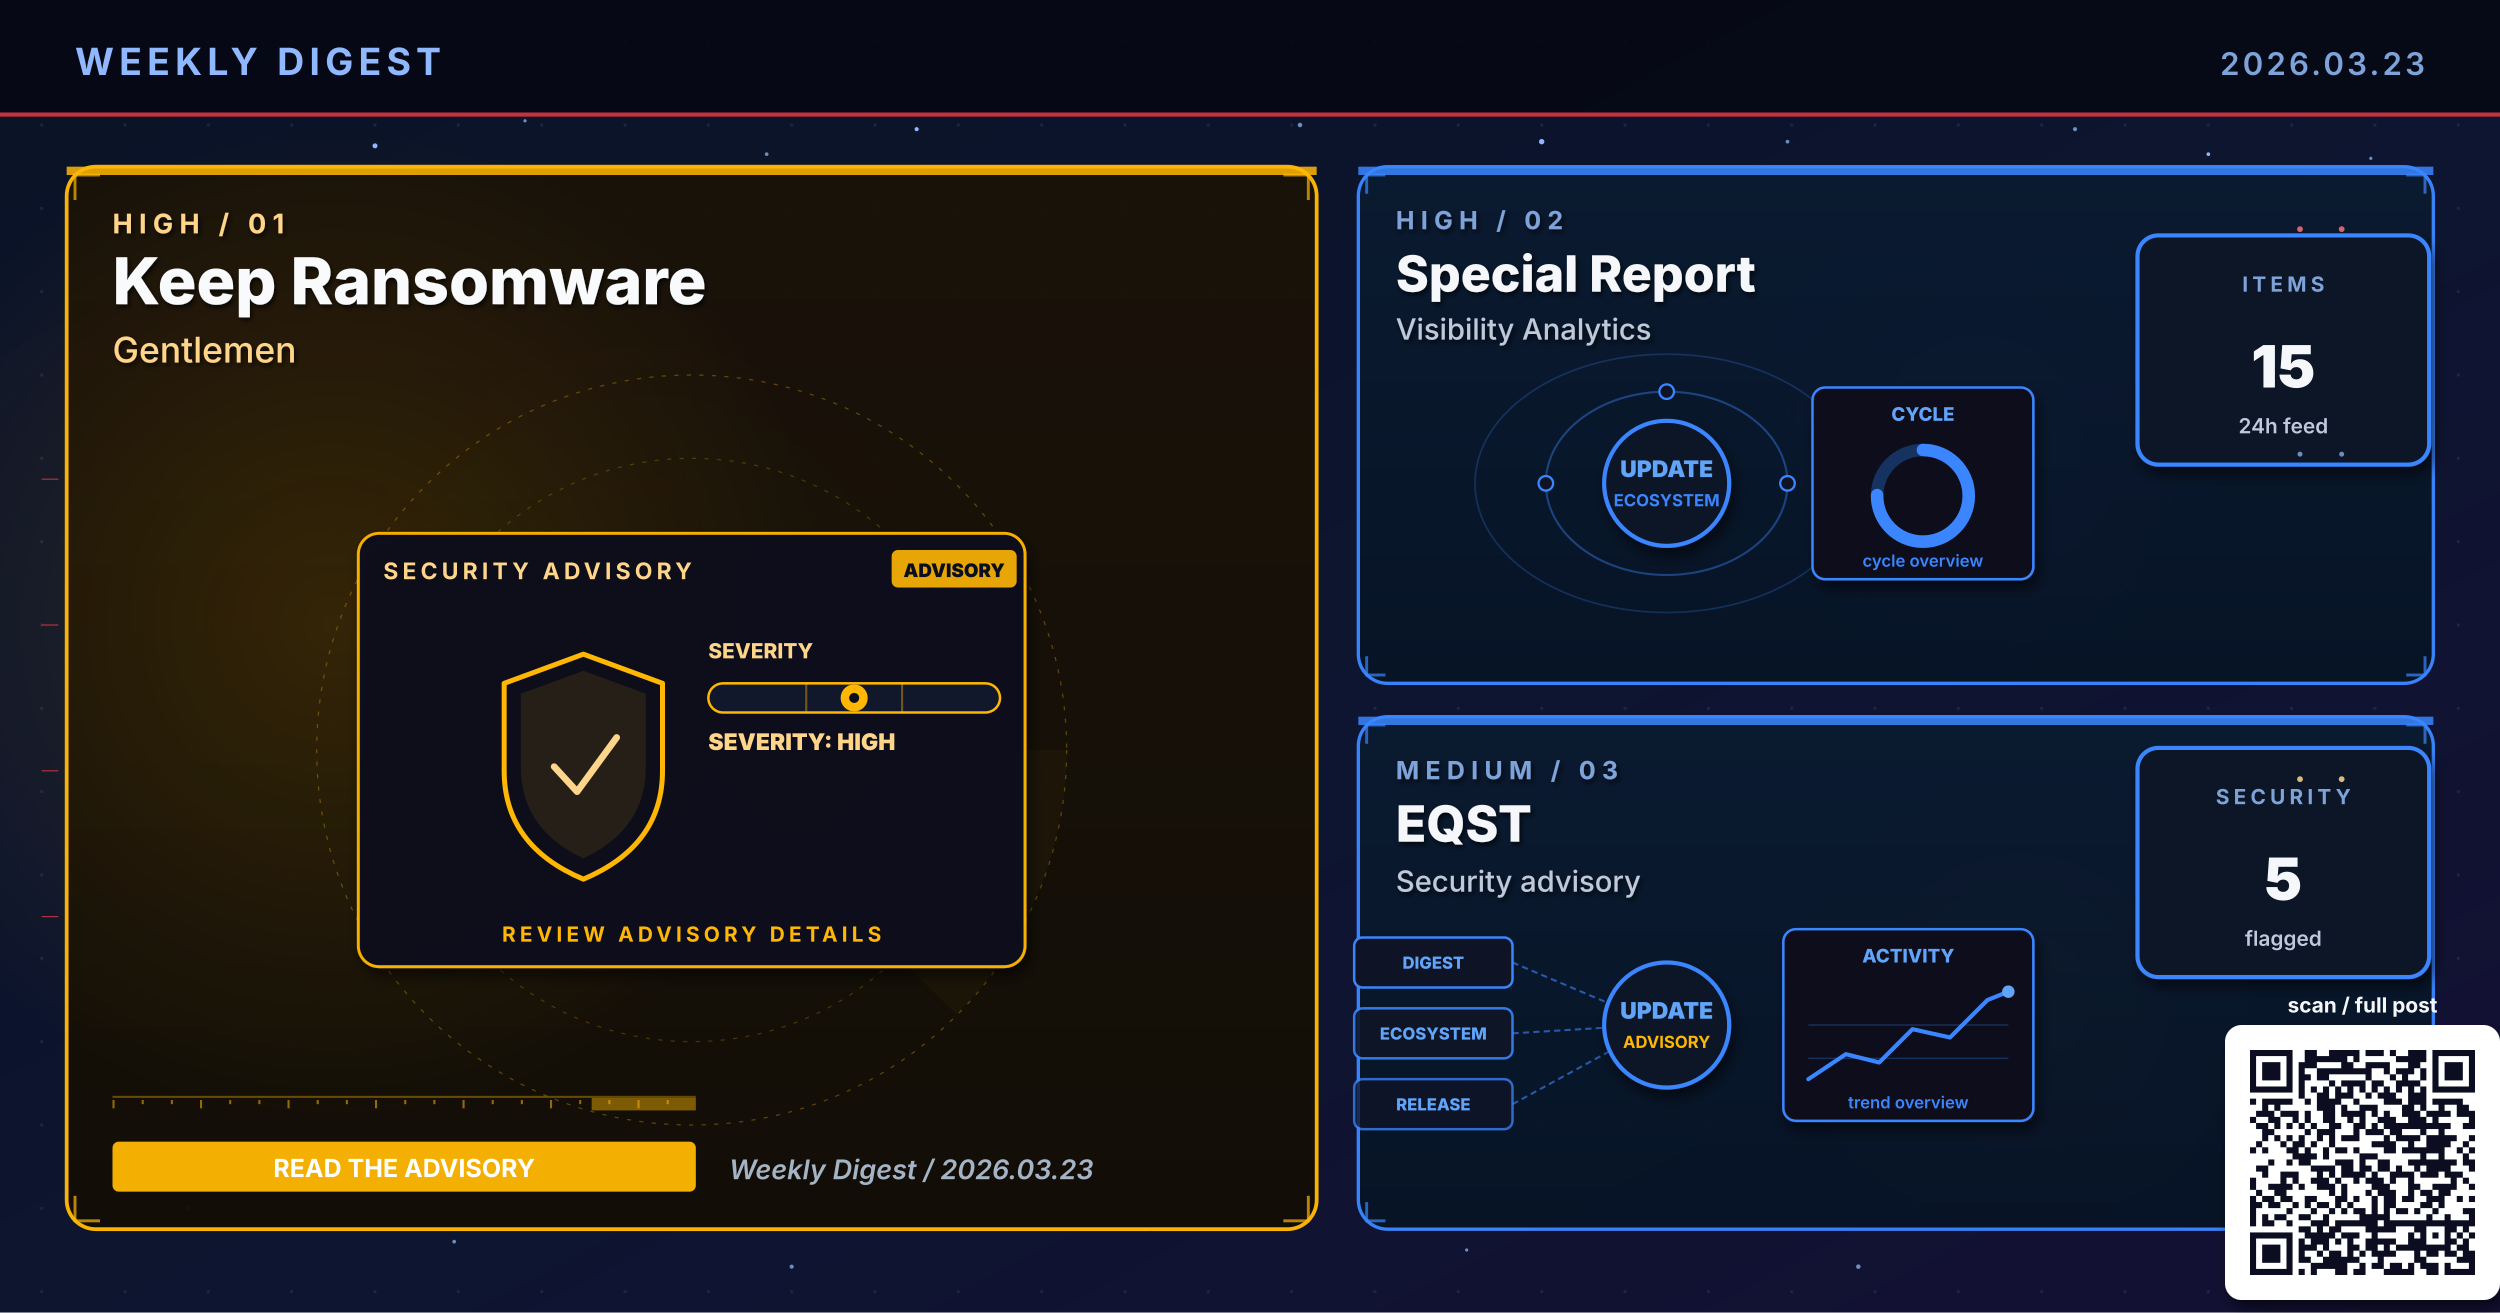
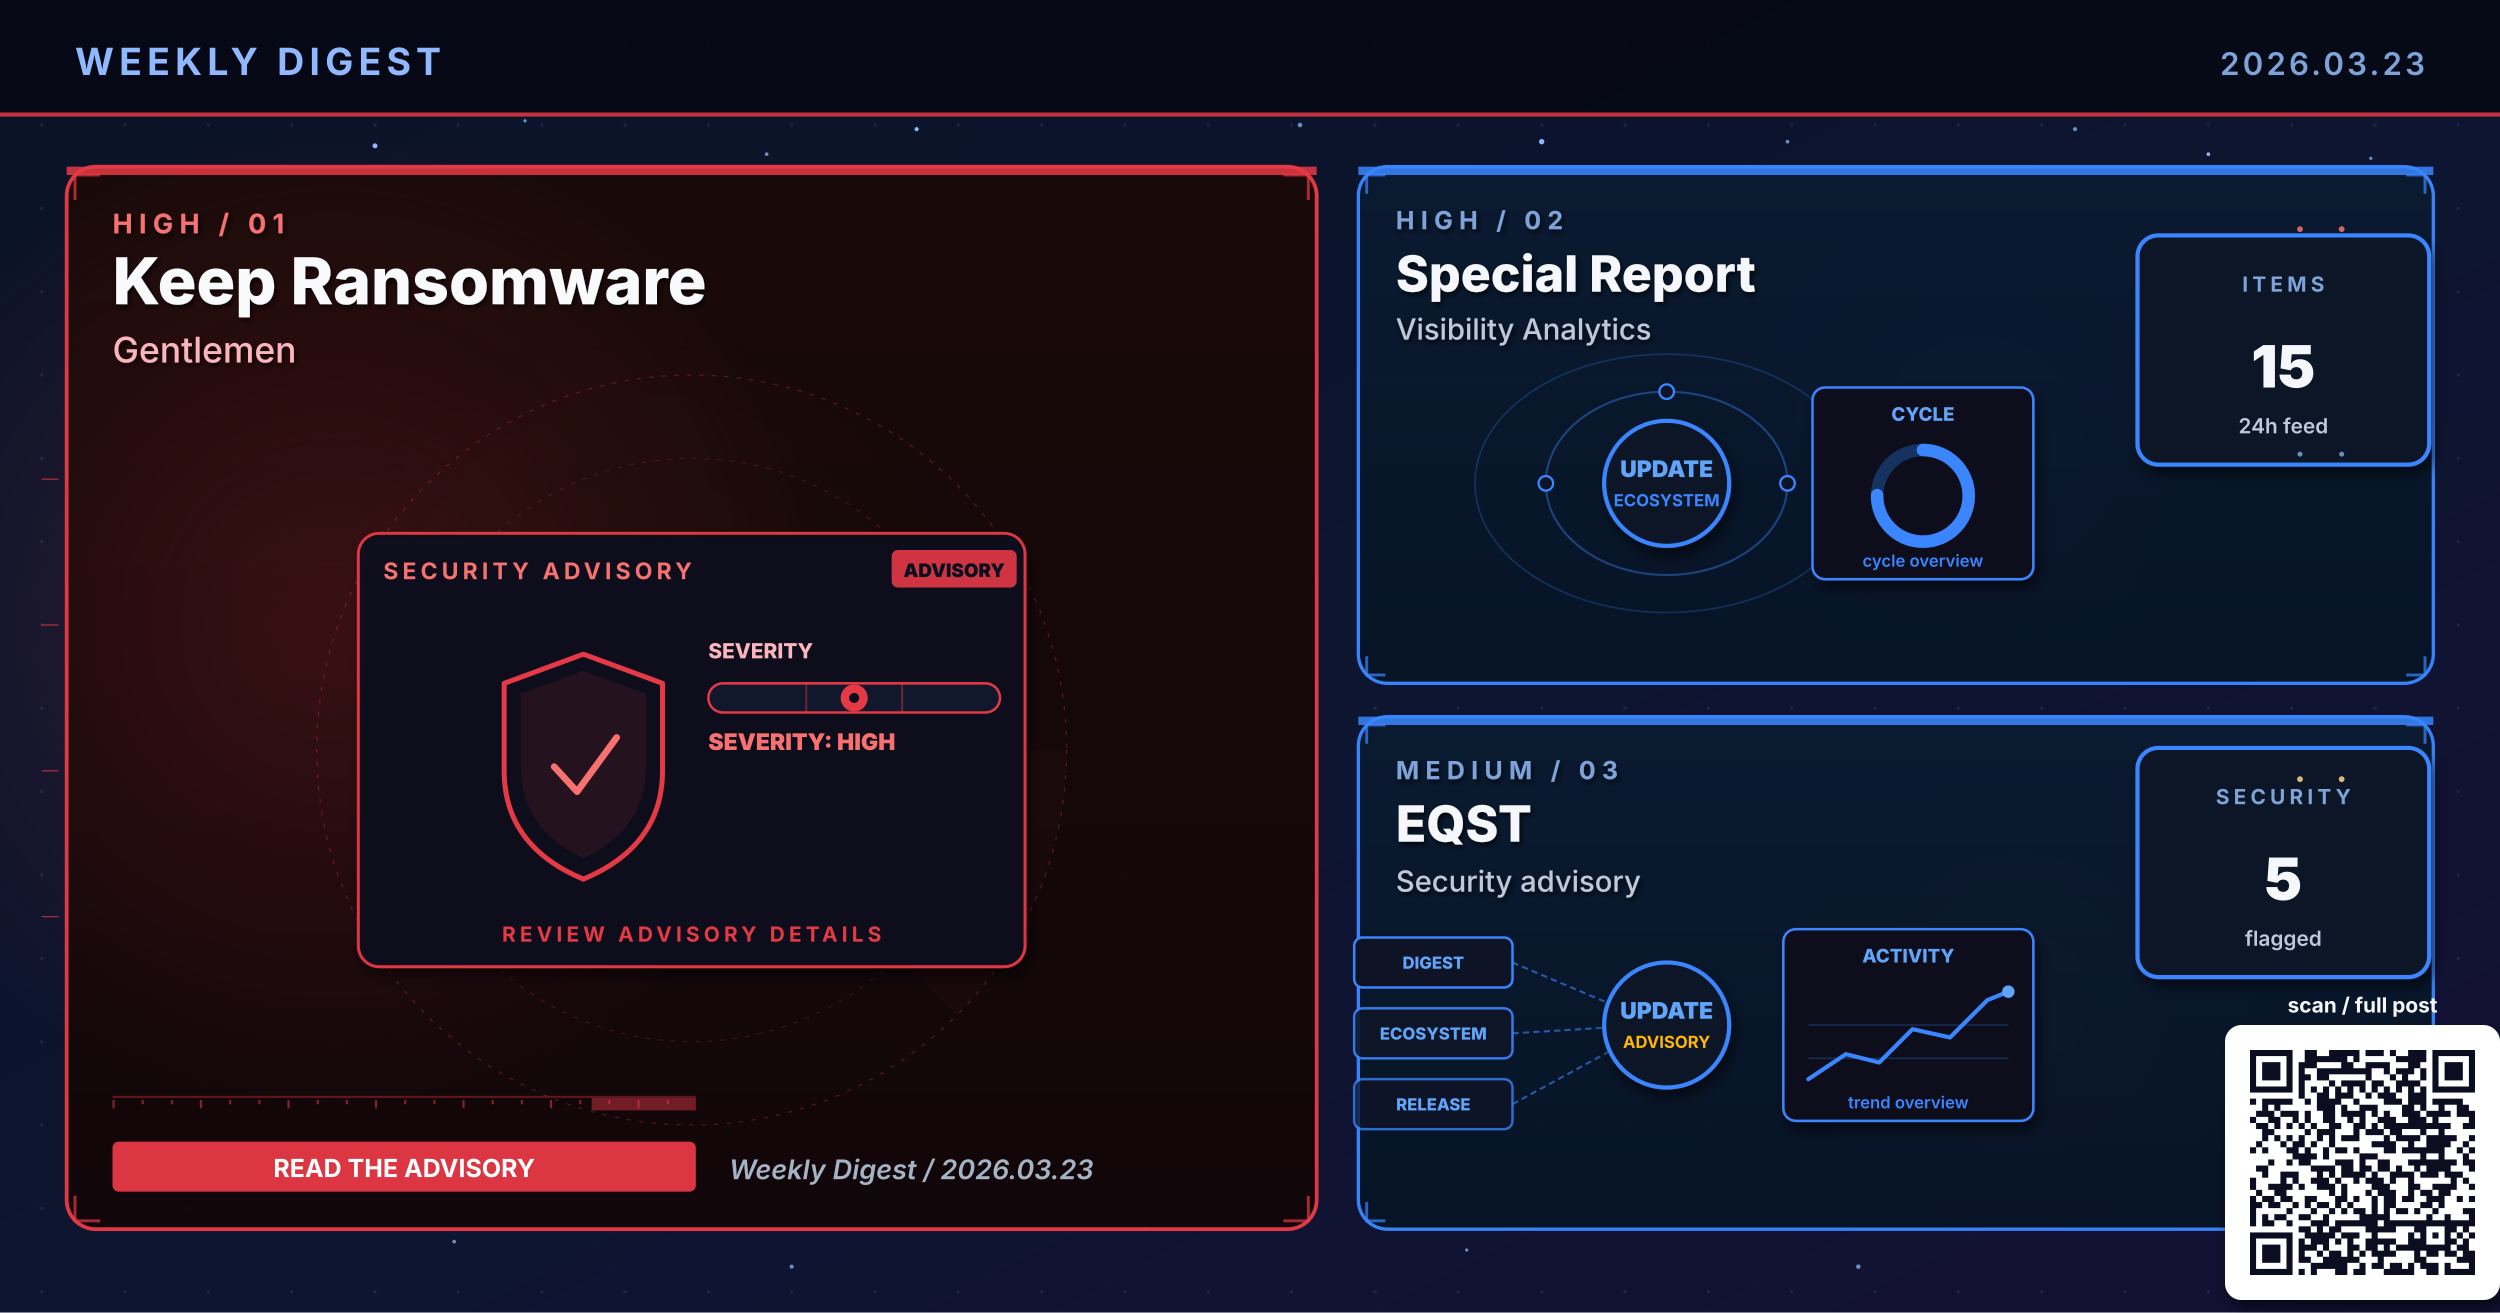
<svg xmlns="http://www.w3.org/2000/svg" viewBox="0 0 1200 630" width="1200" height="630" role="img" aria-label="Weekly digest cover 2026.03.23: Keep Ransomware, Special Report, EQST">
  <defs>
    <linearGradient id="bgSpread" x1="0%" y1="0%" x2="100%" y2="100%">
      <stop offset="0%" stop-color="#0B1326" />
      <stop offset="55%" stop-color="#0D1530" />
      <stop offset="100%" stop-color="#141034" />
    </linearGradient>
    <linearGradient id="heroPanel" x1="0%" y1="0%" x2="0%" y2="100%">
      <stop offset="0%" stop-color="#1A0A08" />
      <stop offset="100%" stop-color="#110608" />
    </linearGradient>
    <linearGradient id="heroPanelBlue" x1="0%" y1="0%" x2="0%" y2="100%">
      <stop offset="0%" stop-color="#0A1A30" />
      <stop offset="100%" stop-color="#071426" />
    </linearGradient>
    <linearGradient id="heroPanelAmber" x1="0%" y1="0%" x2="0%" y2="100%">
      <stop offset="0%" stop-color="#1A1208" />
      <stop offset="100%" stop-color="#120E06" />
    </linearGradient>
    <linearGradient id="heroPanelGreen" x1="0%" y1="0%" x2="0%" y2="100%">
      <stop offset="0%" stop-color="#08160E" />
      <stop offset="100%" stop-color="#04100A" />
    </linearGradient>
    <linearGradient id="heroPanelPurple" x1="0%" y1="0%" x2="0%" y2="100%">
      <stop offset="0%" stop-color="#110629" />
      <stop offset="100%" stop-color="#0A0418" />
    </linearGradient>
    <radialGradient id="hotRed" cx="50%" cy="50%" r="50%">
      <stop offset="0%" stop-color="#E63946" stop-opacity="0.6" />
      <stop offset="100%" stop-color="#E63946" stop-opacity="0" />
    </radialGradient>
    <radialGradient id="hotBlue" cx="50%" cy="50%" r="50%">
      <stop offset="0%" stop-color="#3A86FF" stop-opacity="0.5" />
      <stop offset="100%" stop-color="#3A86FF" stop-opacity="0" />
    </radialGradient>
    <radialGradient id="hotAmber" cx="50%" cy="50%" r="50%">
      <stop offset="0%" stop-color="#FFB703" stop-opacity="0.45" />
      <stop offset="100%" stop-color="#FFB703" stop-opacity="0" />
    </radialGradient>
    <radialGradient id="hotGreen" cx="50%" cy="50%" r="50%">
      <stop offset="0%" stop-color="#4ADE80" stop-opacity="0.45" />
      <stop offset="100%" stop-color="#4ADE80" stop-opacity="0" />
    </radialGradient>
    <radialGradient id="hotPurple" cx="50%" cy="50%" r="50%">
      <stop offset="0%" stop-color="#A78BFA" stop-opacity="0.45" />
      <stop offset="100%" stop-color="#A78BFA" stop-opacity="0" />
    </radialGradient>
    <pattern id="envGrid" x="0" y="0" width="40" height="40" patternUnits="userSpaceOnUse">
      <circle cx="20" cy="20" r="0.8" fill="#2A3256" opacity="0.55" />
    </pattern>
    <filter id="softShadow" x="-10%" y="-10%" width="130%" height="130%">
      <feGaussianBlur in="SourceAlpha" stdDeviation="3" />
      <feOffset dx="2" dy="4" />
      <feComponentTransfer>
        <feFuncA type="linear" slope="0.55" />
      </feComponentTransfer>
      <feMerge>
        <feMergeNode />
        <feMergeNode in="SourceGraphic" />
      </feMerge>
    </filter>
    <filter id="textShadow" x="-10%" y="-10%" width="130%" height="130%">
      <feGaussianBlur in="SourceAlpha" stdDeviation="1.2" />
      <feOffset dx="1" dy="1.5" />
      <feComponentTransfer>
        <feFuncA type="linear" slope="0.7" />
      </feComponentTransfer>
      <feMerge>
        <feMergeNode />
        <feMergeNode in="SourceGraphic" />
      </feMerge>
    </filter>
  </defs>
  <rect width="1200" height="630" fill="url(#bgSpread)" />
  <rect width="1200" height="630" fill="url(#envGrid)" />
  <circle cx="310" cy="310" r="160" fill="url(#hotRed)">
    <animate attributeName="opacity" values="0.6;1;0.6" dur="5.8s" repeatCount="indefinite" />
  </circle>
  <circle cx="950" cy="210" r="120" fill="url(#hotBlue)">
    <animate attributeName="opacity" values="0.45;0.85;0.45" dur="6.4s" repeatCount="indefinite" />
  </circle>
  <circle cx="970" cy="480" r="110" fill="url(#hotAmber)">
    <animate attributeName="opacity" values="0.4;0.75;0.4" dur="7.1s" repeatCount="indefinite" />
  </circle>
  <g fill="#8FB8FF">
    <circle cx="180" cy="70" r="1.2">
      <animate attributeName="opacity" values="0.2;1;0.2" dur="3.4s" repeatCount="indefinite" />
    </circle>
    <circle cx="440" cy="62" r="1">
      <animate attributeName="opacity" values="0.2;0.9;0.2" dur="4.2s" repeatCount="indefinite" />
    </circle>
    <circle cx="740" cy="68" r="1.3">
      <animate attributeName="opacity" values="0.25;1;0.25" dur="3.9s" repeatCount="indefinite" />
    </circle>
    <circle cx="1060" cy="74" r="0.9">
      <animate attributeName="opacity" values="0.2;0.85;0.2" dur="5.1s" repeatCount="indefinite" />
    </circle>
    <circle cx="90" cy="580" r="1">
      <animate attributeName="opacity" values="0.15;0.8;0.15" dur="4.7s" repeatCount="indefinite" />
    </circle>
    <circle cx="550" cy="590" r="0.8">
      <animate attributeName="opacity" values="0.2;0.75;0.2" dur="3.6s" begin="0.5s" repeatCount="indefinite" />
    </circle>
  </g>
  <g fill="#7DA3D9" opacity="0.85">
    <circle cx="252" cy="58" r="0.8">
      <animate attributeName="opacity" values="0.15;0.7;0.15" dur="4.3s" repeatCount="indefinite" />
    </circle>
    <circle cx="368" cy="74" r="0.9">
      <animate attributeName="opacity" values="0.2;0.85;0.2" dur="3.8s" begin="0.4s" repeatCount="indefinite" />
    </circle>
    <circle cx="624" cy="60" r="1.1">
      <animate attributeName="opacity" values="0.25;0.95;0.25" dur="4.5s" repeatCount="indefinite" />
    </circle>
    <circle cx="858" cy="68" r="0.9">
      <animate attributeName="opacity" values="0.2;0.8;0.2" dur="3.6s" begin="0.6s" repeatCount="indefinite" />
    </circle>
    <circle cx="996" cy="62" r="1.0">
      <animate attributeName="opacity" values="0.2;0.9;0.2" dur="4.0s" begin="0.2s" repeatCount="indefinite" />
    </circle>
    <circle cx="1138" cy="76" r="0.8">
      <animate attributeName="opacity" values="0.15;0.7;0.15" dur="5.2s" begin="0.5s" repeatCount="indefinite" />
    </circle>
    <circle cx="218" cy="596" r="0.9">
      <animate attributeName="opacity" values="0.18;0.75;0.18" dur="4.6s" begin="0.3s" repeatCount="indefinite" />
    </circle>
    <circle cx="380" cy="608" r="1.0">
      <animate attributeName="opacity" values="0.2;0.85;0.2" dur="3.9s" begin="0.7s" repeatCount="indefinite" />
    </circle>
    <circle cx="704" cy="600" r="0.8">
      <animate attributeName="opacity" values="0.18;0.7;0.18" dur="4.2s" begin="0.4s" repeatCount="indefinite" />
    </circle>
    <circle cx="892" cy="608" r="1.1">
      <animate attributeName="opacity" values="0.22;0.9;0.22" dur="4.7s" begin="0.6s" repeatCount="indefinite" />
    </circle>
    <circle cx="1078" cy="600" r="0.9">
      <animate attributeName="opacity" values="0.2;0.85;0.2" dur="3.6s" begin="0.8s" repeatCount="indefinite" />
    </circle>
  </g>
  <rect x="0" y="0" width="1200" height="56" fill="#050813" opacity="0.92" />
  <text x="36" y="36" font-family="Inter, Helvetica, Arial, sans-serif" font-size="18" font-weight="700" fill="#8FB8FF" letter-spacing="2.5">WEEKLY DIGEST</text>
  <text x="1164" y="36" font-family="Inter, Helvetica, Arial, sans-serif" font-size="15" font-weight="600" fill="#7DA3D9" letter-spacing="1.5" text-anchor="end">2026.03.23</text>
  <rect x="0" y="54" width="1200" height="2" fill="#E63946" opacity="0.85">
    <animate attributeName="opacity" values="0.4;1;0.4" dur="4.8s" repeatCount="indefinite" />
  </rect>
-   <rect x="32" y="80" width="600" height="510" rx="14" ry="14" fill="url(#heroPanelAmber)" stroke="#FFB703" stroke-width="1.8" opacity="0.98" />
-   <circle cx="160" cy="300" r="240" fill="url(#hotAmber)" opacity="0.28" />
-   <rect x="32" y="80" width="600" height="4" fill="#FFB703" opacity="0.85">
+   <rect x="32" y="80" width="600" height="510" rx="14" ry="14" fill="url(#heroPanel)" stroke="#E63946" stroke-width="1.8" opacity="0.98" />
+   <circle cx="160" cy="300" r="240" fill="url(#hotRed)" opacity="0.28" />
+   <rect x="32" y="80" width="600" height="4" fill="#E63946" opacity="0.85">
    <animate attributeName="opacity" values="0.5;1;0.5" dur="3.4s" repeatCount="indefinite" />
  </rect>
  <g filter="url(#textShadow)">
-     <text x="54" y="112" font-family="Inter, Helvetica, Arial, sans-serif" font-size="13" font-weight="700" fill="#FFD58A" letter-spacing="3">HIGH  /  01</text>
+     <text x="54" y="112" font-family="Inter, Helvetica, Arial, sans-serif" font-size="13" font-weight="700" fill="#F87171" letter-spacing="3">HIGH  /  01</text>
    <text x="54" y="146" font-family="Inter, Helvetica, Arial, sans-serif" font-size="31" font-weight="800" fill="#F8FAFC">Keep Ransomware</text>
-     <text x="54" y="174" font-family="Inter, Helvetica, Arial, sans-serif" font-size="17" font-weight="500" fill="#FFD58A">Gentlemen</text>
+     <text x="54" y="174" font-family="Inter, Helvetica, Arial, sans-serif" font-size="17" font-weight="500" fill="#FBB6BD">Gentlemen</text>
  </g>
  <g transform="translate(332,360)" opacity="0.32">
-     <circle r="180" fill="none" stroke="#FFB703" stroke-width="0.6" stroke-dasharray="2 4" />
-     <circle r="140" fill="none" stroke="#FFB703" stroke-width="0.6" stroke-dasharray="2 4" opacity="0.7" />
-     <circle r="100" fill="none" stroke="#FFB703" stroke-width="0.6" stroke-dasharray="2 4" opacity="0.5" />
+     <circle r="180" fill="none" stroke="#E63946" stroke-width="0.6" stroke-dasharray="2 4" />
+     <circle r="140" fill="none" stroke="#E63946" stroke-width="0.6" stroke-dasharray="2 4" opacity="0.7" />
+     <circle r="100" fill="none" stroke="#E63946" stroke-width="0.6" stroke-dasharray="2 4" opacity="0.5" />
    <g>
-       <path d="M0 0 L180 0 A180 180 0 0 1 127 127 Z" fill="#FFB703" opacity="0.10" />
+       <path d="M0 0 L180 0 A180 180 0 0 1 127 127 Z" fill="#E63946" opacity="0.10" />
      <animateTransform attributeName="transform" type="rotate" from="0" to="360" dur="14s" repeatCount="indefinite" />
    </g>
  </g>
-   <g stroke="#FFB703" stroke-width="1.4" fill="none" opacity="0.7">
+   <g stroke="#E63946" stroke-width="1.4" fill="none" opacity="0.7">
    <path d="M36 96 L36 84 L48 84" />
    <path d="M616 84 L628 84 L628 96" />
    <path d="M36 574 L36 586 L48 586" />
    <path d="M616 586 L628 586 L628 574" />
  </g>
  <g>
-     <rect x="54" y="526" width="280" height="1" fill="#FFB703" opacity="0.35" />
-     <rect x="54" y="528" width="1" height="4" fill="#FFB703" opacity="0.55" />
-     <rect x="68" y="528" width="1" height="2" fill="#FFB703" opacity="0.55" />
-     <rect x="82" y="528" width="1" height="2" fill="#FFB703" opacity="0.55" />
-     <rect x="96" y="528" width="1" height="4" fill="#FFB703" opacity="0.55" />
-     <rect x="110" y="528" width="1" height="2" fill="#FFB703" opacity="0.55" />
-     <rect x="124" y="528" width="1" height="2" fill="#FFB703" opacity="0.55" />
-     <rect x="138" y="528" width="1" height="4" fill="#FFB703" opacity="0.55" />
-     <rect x="152" y="528" width="1" height="2" fill="#FFB703" opacity="0.55" />
-     <rect x="166" y="528" width="1" height="2" fill="#FFB703" opacity="0.55" />
-     <rect x="180" y="528" width="1" height="4" fill="#FFB703" opacity="0.55" />
-     <rect x="194" y="528" width="1" height="2" fill="#FFB703" opacity="0.55" />
-     <rect x="208" y="528" width="1" height="2" fill="#FFB703" opacity="0.55" />
-     <rect x="222" y="528" width="1" height="4" fill="#FFB703" opacity="0.55" />
-     <rect x="236" y="528" width="1" height="2" fill="#FFB703" opacity="0.55" />
-     <rect x="250" y="528" width="1" height="2" fill="#FFB703" opacity="0.55" />
-     <rect x="264" y="528" width="1" height="4" fill="#FFB703" opacity="0.55" />
-     <rect x="278" y="528" width="1" height="2" fill="#FFB703" opacity="0.55" />
-     <rect x="292" y="528" width="1" height="2" fill="#FFB703" opacity="0.55" />
-     <rect x="306" y="528" width="1" height="4" fill="#FFB703" opacity="0.55" />
-     <rect x="320" y="528" width="1" height="2" fill="#FFB703" opacity="0.55" />
-     <rect x="284" y="527" width="50" height="6" fill="#FFB703" opacity="0.45">
+     <rect x="54" y="526" width="280" height="1" fill="#E63946" opacity="0.35" />
+     <rect x="54" y="528" width="1" height="4" fill="#E63946" opacity="0.55" />
+     <rect x="68" y="528" width="1" height="2" fill="#E63946" opacity="0.55" />
+     <rect x="82" y="528" width="1" height="2" fill="#E63946" opacity="0.55" />
+     <rect x="96" y="528" width="1" height="4" fill="#E63946" opacity="0.55" />
+     <rect x="110" y="528" width="1" height="2" fill="#E63946" opacity="0.55" />
+     <rect x="124" y="528" width="1" height="2" fill="#E63946" opacity="0.55" />
+     <rect x="138" y="528" width="1" height="4" fill="#E63946" opacity="0.55" />
+     <rect x="152" y="528" width="1" height="2" fill="#E63946" opacity="0.55" />
+     <rect x="166" y="528" width="1" height="2" fill="#E63946" opacity="0.55" />
+     <rect x="180" y="528" width="1" height="4" fill="#E63946" opacity="0.55" />
+     <rect x="194" y="528" width="1" height="2" fill="#E63946" opacity="0.55" />
+     <rect x="208" y="528" width="1" height="2" fill="#E63946" opacity="0.55" />
+     <rect x="222" y="528" width="1" height="4" fill="#E63946" opacity="0.55" />
+     <rect x="236" y="528" width="1" height="2" fill="#E63946" opacity="0.55" />
+     <rect x="250" y="528" width="1" height="2" fill="#E63946" opacity="0.55" />
+     <rect x="264" y="528" width="1" height="4" fill="#E63946" opacity="0.55" />
+     <rect x="278" y="528" width="1" height="2" fill="#E63946" opacity="0.55" />
+     <rect x="292" y="528" width="1" height="2" fill="#E63946" opacity="0.55" />
+     <rect x="306" y="528" width="1" height="4" fill="#E63946" opacity="0.55" />
+     <rect x="320" y="528" width="1" height="2" fill="#E63946" opacity="0.55" />
+     <rect x="284" y="527" width="50" height="6" fill="#E63946" opacity="0.45">
      <animate attributeName="x" values="54;284;54" dur="6.4s" repeatCount="indefinite" />
      <animate attributeName="opacity" values="0.2;0.7;0.2" dur="6.4s" repeatCount="indefinite" />
    </rect>
  </g>
  <g transform="translate(332,360)">
    <g filter="url(#softShadow)">
-       <rect x="-160" y="-104" width="320" height="208" rx="10" fill="#0A0F1E" stroke="#FFB703" stroke-width="1.4" opacity="0.95" />
-     </g>
-     <text x="-148" y="-82" font-family="Inter, Helvetica, Arial, sans-serif" font-size="11" font-weight="700" fill="#FFD58A" letter-spacing="2">SECURITY ADVISORY</text>
+       <rect x="-160" y="-104" width="320" height="208" rx="10" fill="#0A0F1E" stroke="#E63946" stroke-width="1.4" opacity="0.95" />
+     </g>
+     <text x="-148" y="-82" font-family="Inter, Helvetica, Arial, sans-serif" font-size="11" font-weight="700" fill="#F87171" letter-spacing="2">SECURITY ADVISORY</text>
    <g transform="translate(96,-96)">
-       <rect x="0" y="0" width="60" height="18" rx="3" fill="#FFB703" opacity="0.9" />
+       <rect x="0" y="0" width="60" height="18" rx="3" fill="#E63946" opacity="0.9" />
      <text x="30" y="13" text-anchor="middle" font-family="Inter, monospace" font-size="9" font-weight="900" fill="#0A0F1E">ADVISORY</text>
    </g>
    <g transform="translate(-92,-46)">
-       <path d="M40 0 L78 14 L78 56 Q78 92 40 108 Q2 92 2 56 L2 14 Z" fill="none" stroke="#FFB703" stroke-width="2.4" stroke-linejoin="round">
+       <path d="M40 0 L78 14 L78 56 Q78 92 40 108 Q2 92 2 56 L2 14 Z" fill="none" stroke="#E63946" stroke-width="2.4" stroke-linejoin="round">
        <animate attributeName="stroke-opacity" values="0.6;1;0.6" dur="3.2s" repeatCount="indefinite" />
      </path>
-       <path d="M40 8 L70 19 L70 54 Q70 84 40 98 Q10 84 10 54 L10 19 Z" fill="#FFB703" opacity="0.10" />
-       <path d="M26 54 L37 66 L56 40" fill="none" stroke="#FFD58A" stroke-width="3.2" stroke-linecap="round" stroke-linejoin="round">
+       <path d="M40 8 L70 19 L70 54 Q70 84 40 98 Q10 84 10 54 L10 19 Z" fill="#E63946" opacity="0.10" />
+       <path d="M26 54 L37 66 L56 40" fill="none" stroke="#F87171" stroke-width="3.2" stroke-linecap="round" stroke-linejoin="round">
        <animate attributeName="stroke-opacity" values="0.5;1;0.5" dur="2.4s" repeatCount="indefinite" />
      </path>
    </g>
    <g transform="translate(8,-44)">
-       <text x="0" y="0" font-family="Inter, monospace" font-size="10" font-weight="800" fill="#FFD58A">SEVERITY</text>
-       <rect x="0" y="12" width="140" height="14" rx="7" fill="#11182B" stroke="#FFB703" stroke-width="1.2" />
-       <g stroke="#FFB703" stroke-width="1" opacity="0.4">
+       <text x="0" y="0" font-family="Inter, monospace" font-size="10" font-weight="800" fill="#FBB6BD">SEVERITY</text>
+       <rect x="0" y="12" width="140" height="14" rx="7" fill="#11182B" stroke="#E63946" stroke-width="1.2" />
+       <g stroke="#E63946" stroke-width="1" opacity="0.4">
        <line x1="47" y1="12" x2="47" y2="26" />
        <line x1="93" y1="12" x2="93" y2="26" />
      </g>
      <g transform="translate(70,19)">
-         <circle cx="0" cy="0" r="6.5" fill="#FFB703">
+         <circle cx="0" cy="0" r="6.5" fill="#E63946">
          <animate attributeName="opacity" values="0.7;1;0.7" dur="2.2s" repeatCount="indefinite" />
        </circle>
        <circle cx="0" cy="0" r="2.4" fill="#0A0F1E" />
      </g>
-       <text x="0" y="44" font-family="Inter, monospace" font-size="11" font-weight="900" fill="#FFD58A">SEVERITY: HIGH</text>
-     </g>
-     <text x="0" y="92" text-anchor="middle" font-family="Inter, Helvetica, Arial, sans-serif" font-size="10" font-weight="700" fill="#FFB703" letter-spacing="2">REVIEW ADVISORY DETAILS</text>
+       <text x="0" y="44" font-family="Inter, monospace" font-size="11" font-weight="900" fill="#F87171">SEVERITY: HIGH</text>
+     </g>
+     <text x="0" y="92" text-anchor="middle" font-family="Inter, Helvetica, Arial, sans-serif" font-size="10" font-weight="700" fill="#E63946" letter-spacing="2">REVIEW ADVISORY DETAILS</text>
  </g>
  <g transform="translate(54,548)">
-     <rect x="0" y="0" width="280" height="24" rx="3" fill="#FFB703" opacity="0.95" />
+     <rect x="0" y="0" width="280" height="24" rx="3" fill="#E63946" opacity="0.95" />
    <text x="140" y="17" text-anchor="middle" font-family="Inter, Helvetica, Arial, sans-serif" font-size="12" font-weight="700" fill="#FFFFFF">READ THE ADVISORY</text>
  </g>
  <text x="350" y="566" font-family="Inter, Helvetica, Arial, sans-serif" font-size="13" font-weight="600" fill="#A5B4C4" font-style="italic">Weekly Digest  /  2026.03.23</text>
  <rect x="652" y="80" width="516" height="248" rx="14" ry="14" fill="url(#heroPanelBlue)" stroke="#3A86FF" stroke-width="1.6" opacity="0.97" />
  <rect x="652" y="80" width="516" height="4" fill="#3A86FF" opacity="0.85">
    <animate attributeName="opacity" values="0.5;1;0.5" dur="4.2s" repeatCount="indefinite" />
  </rect>
  <g filter="url(#textShadow)">
    <text x="670" y="110" font-family="Inter, Helvetica, Arial, sans-serif" font-size="12" font-weight="700" fill="#7DA3D9" letter-spacing="3">HIGH  /  02</text>
    <text x="670" y="140" font-family="Inter, Helvetica, Arial, sans-serif" font-size="24" font-weight="800" fill="#F5F7FA">Special Report</text>
    <text x="670" y="163" font-family="Inter, Helvetica, Arial, sans-serif" font-size="14" font-weight="500" fill="#BFC9D9">Visibility Analytics</text>
  </g>
  <g stroke="#3A86FF" stroke-width="1.4" fill="none" opacity="0.7">
    <path d="M656 93 L656 84 L665 84" />
    <path d="M1155 84 L1164 84 L1164 93" />
    <path d="M656 315 L656 324 L665 324" />
    <path d="M1155 324 L1164 324 L1164 315" />
  </g>
  <g transform="translate(800,230)">
    <g fill="none" stroke="#3A86FF" opacity="0.4">
      <ellipse cx="0" cy="2" rx="58" ry="44" stroke-width="1" />
      <ellipse cx="0" cy="2" rx="92" ry="62" stroke-width="0.8" opacity="0.6" />
    </g>
    <g fill="#60A5FA">
      <circle r="3">
        <animateMotion path="M58 2 A58 44 0 1 1 -58 2 A58 44 0 1 1 58 2" dur="6s" repeatCount="indefinite" />
      </circle>
      <circle r="2.5">
        <animateMotion path="M-92 2 A92 62 0 1 0 92 2 A92 62 0 1 0 -92 2" dur="8s" repeatCount="indefinite" />
      </circle>
    </g>
    <g fill="#0E1426" stroke="#3A86FF" stroke-width="1.1">
      <circle cx="-58" cy="2" r="3.5" />
      <circle cx="58" cy="2" r="3.5" />
      <circle cx="0" cy="-42" r="3.5" />
    </g>
    <circle cx="0" cy="2" r="30" fill="#0A1326" stroke="#3A86FF" stroke-width="2" filter="url(#softShadow)">
      <animate attributeName="r" values="28;33;28" dur="3.4s" repeatCount="indefinite" />
    </circle>
    <text x="0" y="-1" text-anchor="middle" font-family="Inter, monospace" font-size="11" font-weight="900" fill="#60A5FA">UPDATE</text>
    <text x="0" y="13" text-anchor="middle" font-family="Inter, monospace" font-size="8" font-weight="700" fill="#3A86FF">ECOSYSTEM</text>
    <g transform="translate(70,-44)" filter="url(#softShadow)">
      <rect x="0" y="0" width="106" height="92" rx="6" fill="#0A0F1E" stroke="#3A86FF" stroke-width="1.2" />
      <text x="53" y="16" text-anchor="middle" font-family="Inter, monospace" font-size="9" font-weight="800" fill="#60A5FA">CYCLE</text>
      <circle cx="53" cy="52" r="22" fill="none" stroke="#3A86FF" stroke-width="6" opacity="0.3" />
      <circle cx="53" cy="52" r="22" fill="none" stroke="#3A86FF" stroke-width="6" stroke-dasharray="104 138" stroke-linecap="round" transform="rotate(-90 53 52)" />
      <text x="53" y="86" text-anchor="middle" font-family="Inter, monospace" font-size="8" font-weight="600" fill="#3A86FF">cycle overview</text>
    </g>
  </g>
  <g transform="translate(1094,168)" filter="url(#softShadow)">
    <rect x="-68" y="-55" width="140" height="110" rx="10" fill="#071426" stroke="#3A86FF" stroke-width="2" />
    <text x="2" y="-28" text-anchor="middle" font-family="Inter, Helvetica, Arial, sans-serif" font-size="10" font-weight="700" letter-spacing="2" fill="#7DA3D9">ITEMS</text>
    <text x="2" y="18" text-anchor="middle" font-family="Inter, Helvetica, Arial, sans-serif" font-size="28" font-weight="900" fill="#F5F7FA">15</text>
    <text x="2" y="40" text-anchor="middle" font-family="Inter, Helvetica, Arial, sans-serif" font-size="10" font-weight="600" fill="#BFC9D9">24h feed</text>
  </g>
  <rect x="652" y="344" width="516" height="246" rx="14" ry="14" fill="url(#heroPanelBlue)" stroke="#3A86FF" stroke-width="1.6" opacity="0.97" />
  <rect x="652" y="344" width="516" height="4" fill="#3A86FF" opacity="0.85">
    <animate attributeName="opacity" values="0.5;1;0.5" dur="4.8s" repeatCount="indefinite" />
  </rect>
  <g filter="url(#textShadow)">
    <text x="670" y="374" font-family="Inter, Helvetica, Arial, sans-serif" font-size="12" font-weight="700" fill="#7DA3D9" letter-spacing="3">MEDIUM  /  03</text>
    <text x="670" y="404" font-family="Inter, Helvetica, Arial, sans-serif" font-size="24" font-weight="800" fill="#F5F7FA">EQST</text>
    <text x="670" y="428" font-family="Inter, Helvetica, Arial, sans-serif" font-size="14" font-weight="500" fill="#BFC9D9">Security advisory</text>
  </g>
  <g stroke="#3A86FF" stroke-width="1.4" fill="none" opacity="0.7">
    <path d="M656 357 L656 348 L665 348" />
    <path d="M1155 348 L1164 348 L1164 357" />
    <path d="M656 577 L656 586 L665 586" />
    <path d="M1155 586 L1164 586 L1164 577" />
  </g>
  <g transform="translate(800,490)">
    <g font-family="Inter, monospace" font-size="8" font-weight="800">
      <g transform="translate(-150,-40)">
        <rect x="0" y="0" width="76" height="24" rx="4" fill="#0E1426" stroke="#3A86FF" stroke-width="1.2" />
        <text x="38" y="15" text-anchor="middle" fill="#60A5FA">DIGEST</text>
      </g>
      <g transform="translate(-150,-6)">
        <rect x="0" y="0" width="76" height="24" rx="4" fill="#0E1426" stroke="#3A86FF" stroke-width="1.2" opacity="0.88" />
        <text x="38" y="15" text-anchor="middle" fill="#60A5FA">ECOSYSTEM</text>
      </g>
      <g transform="translate(-150,28)">
        <rect x="0" y="0" width="76" height="24" rx="4" fill="#0E1426" stroke="#3A86FF" stroke-width="1.2" opacity="0.76" />
        <text x="38" y="15" text-anchor="middle" fill="#60A5FA">RELEASE</text>
      </g>
    </g>
    <g stroke="#3A86FF" stroke-width="1" stroke-dasharray="3 2" fill="none" opacity="0.6">
      <line x1="-74" y1="-28" x2="-8" y2="0" />
      <line x1="-74" y1="6" x2="-8" y2="2" />
      <line x1="-74" y1="40" x2="-8" y2="4" />
    </g>
    <g fill="#60A5FA">
      <circle r="2">
        <animateMotion path="M-74 -28 L-8 0" dur="2.2s" repeatCount="indefinite" />
      </circle>
      <circle r="2">
        <animateMotion path="M-74 6 L-8 2" dur="2s" begin="0.4s" repeatCount="indefinite" />
      </circle>
      <circle r="2">
        <animateMotion path="M-74 40 L-8 4" dur="2.4s" begin="0.8s" repeatCount="indefinite" />
      </circle>
    </g>
    <circle cx="0" cy="2" r="30" fill="#0A1326" stroke="#3A86FF" stroke-width="2" filter="url(#softShadow)">
      <animate attributeName="r" values="28;33;28" dur="3.4s" repeatCount="indefinite" />
    </circle>
    <text x="0" y="-1" text-anchor="middle" font-family="Inter, monospace" font-size="11" font-weight="900" fill="#60A5FA">UPDATE</text>
    <text x="0" y="13" text-anchor="middle" font-family="Inter, monospace" font-size="8" font-weight="700" fill="#FFB703">ADVISORY</text>
    <g transform="translate(56,-44)" filter="url(#softShadow)">
      <rect x="0" y="0" width="120" height="92" rx="6" fill="#0A0F1E" stroke="#3A86FF" stroke-width="1.2" />
      <text x="60" y="16" text-anchor="middle" font-family="Inter, monospace" font-size="9" font-weight="800" fill="#60A5FA">ACTIVITY</text>
      <polyline points="12,72 30,60 46,64 62,48 80,52 98,34 108,30" fill="none" stroke="#3A86FF" stroke-width="2" stroke-linecap="round" stroke-linejoin="round" />
      <circle cx="108" cy="30" r="3" fill="#60A5FA">
        <animate attributeName="opacity" values="0.5;1;0.5" dur="2s" repeatCount="indefinite" />
      </circle>
      <g stroke="#3A86FF" stroke-width="0.6" opacity="0.3">
        <line x1="12" y1="46" x2="108" y2="46" />
        <line x1="12" y1="62" x2="108" y2="62" />
      </g>
      <text x="60" y="86" text-anchor="middle" font-family="Inter, monospace" font-size="8" font-weight="600" fill="#3A86FF">trend overview</text>
    </g>
  </g>
  <g transform="translate(1094,414)" filter="url(#softShadow)">
    <rect x="-68" y="-55" width="140" height="110" rx="10" fill="#071426" stroke="#3A86FF" stroke-width="2" />
    <text x="2" y="-28" text-anchor="middle" font-family="Inter, Helvetica, Arial, sans-serif" font-size="10" font-weight="700" letter-spacing="2" fill="#7DA3D9">SECURITY</text>
    <text x="2" y="18" text-anchor="middle" font-family="Inter, Helvetica, Arial, sans-serif" font-size="28" font-weight="900" fill="#F5F7FA">5</text>
    <text x="2" y="40" text-anchor="middle" font-family="Inter, Helvetica, Arial, sans-serif" font-size="10" font-weight="600" fill="#BFC9D9">flagged</text>
  </g>
  <g opacity="0.85">
    <g fill="#F87171">
      <circle cx="1104" cy="110" r="1.4">
        <animate attributeName="opacity" values="0.2;1;0.2" dur="1.8s" repeatCount="indefinite" />
      </circle>
      <circle cx="1124" cy="110" r="1.4">
        <animate attributeName="opacity" values="0.2;1;0.2" dur="1.4s" begin="0.3s" repeatCount="indefinite" />
      </circle>
    </g>
    <g fill="#7DA3D9">
      <circle cx="1104" cy="218" r="1.2">
        <animate attributeName="opacity" values="0.2;1;0.2" dur="2s" repeatCount="indefinite" />
      </circle>
      <circle cx="1124" cy="218" r="1.2">
        <animate attributeName="opacity" values="0.2;1;0.2" dur="1.6s" begin="0.4s" repeatCount="indefinite" />
      </circle>
    </g>
    <g fill="#FFD58A">
      <circle cx="1104" cy="374" r="1.4">
        <animate attributeName="opacity" values="0.2;1;0.2" dur="1.8s" repeatCount="indefinite" />
      </circle>
      <circle cx="1124" cy="374" r="1.4">
        <animate attributeName="opacity" values="0.2;1;0.2" dur="1.6s" begin="0.3s" repeatCount="indefinite" />
      </circle>
    </g>
    <g stroke="#E63946" stroke-width="0.5" fill="none">
      <path d="M20 230 L28 230">
        <animate attributeName="stroke-opacity" values="0;0.7;0" dur="2s" repeatCount="indefinite" />
      </path>
      <path d="M20 300 L28 300">
        <animate attributeName="stroke-opacity" values="0;0.7;0" dur="2.3s" begin="0.3s" repeatCount="indefinite" />
      </path>
      <path d="M20 370 L28 370">
        <animate attributeName="stroke-opacity" values="0;0.7;0" dur="1.9s" begin="0.6s" repeatCount="indefinite" />
      </path>
      <path d="M20 440 L28 440">
        <animate attributeName="stroke-opacity" values="0;0.7;0" dur="2.1s" begin="0.9s" repeatCount="indefinite" />
      </path>
    </g>
  </g>
  <g transform="translate(1080,504)" filter="url(#softShadow)">
    <rect x="-12" y="-12" width="132" height="132" rx="8" fill="#FFFFFF" />
    <path fill="#0A1020" d="M0.0 0.0h20.432v2.919h-20.432z M26.27 0.0h5.838v2.919h-5.838z M37.946 0.0h14.595v2.919h-14.595z M55.459 0.0h8.757v2.919h-8.757z M67.135 0.0h2.919v2.919h-2.919z M75.892 0.0h8.757v2.919h-8.757z M87.568 0.0h20.432v2.919h-20.432z M0.0 2.919h2.919v2.919h-2.919z M17.514 2.919h2.919v2.919h-2.919z M26.27 2.919h20.432v2.919h-20.432z M49.622 2.919h2.919v2.919h-2.919z M70.054 2.919h14.595v2.919h-14.595z M87.568 2.919h2.919v2.919h-2.919z M105.081 2.919h2.919v2.919h-2.919z M0.0 5.838h2.919v2.919h-2.919z M5.838 5.838h8.757v2.919h-8.757z M17.514 5.838h2.919v2.919h-2.919z M23.351 5.838h8.757v2.919h-8.757z M43.784 5.838h5.838v2.919h-5.838z M55.459 5.838h11.676v2.919h-11.676z M75.892 5.838h5.838v2.919h-5.838z M87.568 5.838h2.919v2.919h-2.919z M93.405 5.838h8.757v2.919h-8.757z M105.081 5.838h2.919v2.919h-2.919z M0.0 8.757h2.919v2.919h-2.919z M5.838 8.757h8.757v2.919h-8.757z M17.514 8.757h2.919v2.919h-2.919z M23.351 8.757h2.919v2.919h-2.919z M32.108 8.757h26.27v2.919h-26.27z M64.216 8.757h2.919v2.919h-2.919z M70.054 8.757h8.757v2.919h-8.757z M81.73 8.757h2.919v2.919h-2.919z M87.568 8.757h2.919v2.919h-2.919z M93.405 8.757h8.757v2.919h-8.757z M105.081 8.757h2.919v2.919h-2.919z M0.0 11.676h2.919v2.919h-2.919z M5.838 11.676h8.757v2.919h-8.757z M17.514 11.676h2.919v2.919h-2.919z M23.351 11.676h5.838v2.919h-5.838z M32.108 11.676h5.838v2.919h-5.838z M55.459 11.676h2.919v2.919h-2.919z M67.135 11.676h2.919v2.919h-2.919z M72.973 11.676h2.919v2.919h-2.919z M81.73 11.676h2.919v2.919h-2.919z M87.568 11.676h2.919v2.919h-2.919z M93.405 11.676h8.757v2.919h-8.757z M105.081 11.676h2.919v2.919h-2.919z M0.0 14.595h2.919v2.919h-2.919z M17.514 14.595h2.919v2.919h-2.919z M23.351 14.595h2.919v2.919h-2.919z M37.946 14.595h2.919v2.919h-2.919z M43.784 14.595h11.676v2.919h-11.676z M58.378 14.595h5.838v2.919h-5.838z M70.054 14.595h11.676v2.919h-11.676z M87.568 14.595h2.919v2.919h-2.919z M105.081 14.595h2.919v2.919h-2.919z M0.0 17.514h20.432v2.919h-20.432z M23.351 17.514h2.919v2.919h-2.919z M29.189 17.514h2.919v2.919h-2.919z M35.027 17.514h2.919v2.919h-2.919z M40.865 17.514h2.919v2.919h-2.919z M46.703 17.514h2.919v2.919h-2.919z M52.541 17.514h2.919v2.919h-2.919z M58.378 17.514h2.919v2.919h-2.919z M64.216 17.514h2.919v2.919h-2.919z M70.054 17.514h2.919v2.919h-2.919z M75.892 17.514h2.919v2.919h-2.919z M81.73 17.514h2.919v2.919h-2.919z M87.568 17.514h20.432v2.919h-20.432z M23.351 20.432h2.919v2.919h-2.919z M32.108 20.432h5.838v2.919h-5.838z M40.865 20.432h8.757v2.919h-8.757z M55.459 20.432h2.919v2.919h-2.919z M61.297 20.432h8.757v2.919h-8.757z M75.892 20.432h8.757v2.919h-8.757z M0.0 23.351h2.919v2.919h-2.919z M5.838 23.351h14.595v2.919h-14.595z M26.27 23.351h2.919v2.919h-2.919z M32.108 23.351h11.676v2.919h-11.676z M49.622 23.351h2.919v2.919h-2.919z M64.216 23.351h8.757v2.919h-8.757z M75.892 23.351h8.757v2.919h-8.757z M87.568 23.351h14.595v2.919h-14.595z M5.838 26.27h2.919v2.919h-2.919z M11.676 26.27h2.919v2.919h-2.919z M32.108 26.27h8.757v2.919h-8.757z M43.784 26.27h2.919v2.919h-2.919z M52.541 26.27h8.757v2.919h-8.757z M72.973 26.27h5.838v2.919h-5.838z M81.73 26.27h2.919v2.919h-2.919z M90.486 26.27h2.919v2.919h-2.919z M99.243 26.27h5.838v2.919h-5.838z M2.919 29.189h8.757v2.919h-8.757z M14.595 29.189h8.757v2.919h-8.757z M26.27 29.189h2.919v2.919h-2.919z M35.027 29.189h5.838v2.919h-5.838z M43.784 29.189h11.676v2.919h-11.676z M58.378 29.189h2.919v2.919h-2.919z M64.216 29.189h2.919v2.919h-2.919z M72.973 29.189h8.757v2.919h-8.757z M84.649 29.189h11.676v2.919h-11.676z M99.243 29.189h8.757v2.919h-8.757z M0.0 32.108h2.919v2.919h-2.919z M8.757 32.108h5.838v2.919h-5.838z M20.432 32.108h2.919v2.919h-2.919z M26.27 32.108h2.919v2.919h-2.919z M35.027 32.108h5.838v2.919h-5.838z M46.703 32.108h2.919v2.919h-2.919z M52.541 32.108h2.919v2.919h-2.919z M61.297 32.108h8.757v2.919h-8.757z M75.892 32.108h8.757v2.919h-8.757z M87.568 32.108h2.919v2.919h-2.919z M105.081 32.108h2.919v2.919h-2.919z M2.919 35.027h5.838v2.919h-5.838z M11.676 35.027h2.919v2.919h-2.919z M17.514 35.027h2.919v2.919h-2.919z M23.351 35.027h2.919v2.919h-2.919z M29.189 35.027h2.919v2.919h-2.919z M37.946 35.027h5.838v2.919h-5.838z M49.622 35.027h5.838v2.919h-5.838z M58.378 35.027h2.919v2.919h-2.919z M64.216 35.027h32.108v2.919h-32.108z M102.162 35.027h5.838v2.919h-5.838z M5.838 37.946h5.838v2.919h-5.838z M26.27 37.946h2.919v2.919h-2.919z M32.108 37.946h8.757v2.919h-8.757z M49.622 37.946h2.919v2.919h-2.919z M55.459 37.946h8.757v2.919h-8.757z M67.135 37.946h5.838v2.919h-5.838z M81.73 37.946h2.919v2.919h-2.919z M90.486 37.946h2.919v2.919h-2.919z M5.838 40.865h2.919v2.919h-2.919z M11.676 40.865h2.919v2.919h-2.919z M17.514 40.865h2.919v2.919h-2.919z M23.351 40.865h2.919v2.919h-2.919z M32.108 40.865h2.919v2.919h-2.919z M37.946 40.865h2.919v2.919h-2.919z M43.784 40.865h8.757v2.919h-8.757z M64.216 40.865h2.919v2.919h-2.919z M70.054 40.865h11.676v2.919h-11.676z M84.649 40.865h14.595v2.919h-14.595z M105.081 40.865h2.919v2.919h-2.919z M2.919 43.784h2.919v2.919h-2.919z M14.595 43.784h2.919v2.919h-2.919z M20.432 43.784h5.838v2.919h-5.838z M29.189 43.784h2.919v2.919h-2.919z M37.946 43.784h2.919v2.919h-2.919z M58.378 43.784h11.676v2.919h-11.676z M75.892 43.784h2.919v2.919h-2.919z M84.649 43.784h11.676v2.919h-11.676z M102.162 43.784h2.919v2.919h-2.919z M0.0 46.703h2.919v2.919h-2.919z M5.838 46.703h2.919v2.919h-2.919z M17.514 46.703h5.838v2.919h-5.838z M26.27 46.703h2.919v2.919h-2.919z M35.027 46.703h2.919v2.919h-2.919z M40.865 46.703h5.838v2.919h-5.838z M49.622 46.703h2.919v2.919h-2.919z M64.216 46.703h5.838v2.919h-5.838z M72.973 46.703h20.432v2.919h-20.432z M99.243 46.703h2.919v2.919h-2.919z M105.081 46.703h2.919v2.919h-2.919z M20.432 49.622h11.676v2.919h-11.676z M35.027 49.622h2.919v2.919h-2.919z M52.541 49.622h8.757v2.919h-8.757z M81.73 49.622h2.919v2.919h-2.919z M90.486 49.622h2.919v2.919h-2.919z M102.162 49.622h2.919v2.919h-2.919z M8.757 52.541h2.919v2.919h-2.919z M17.514 52.541h2.919v2.919h-2.919z M23.351 52.541h5.838v2.919h-5.838z M40.865 52.541h8.757v2.919h-8.757z M52.541 52.541h2.919v2.919h-2.919z M61.297 52.541h5.838v2.919h-5.838z M75.892 52.541h23.351v2.919h-23.351z M102.162 52.541h5.838v2.919h-5.838z M2.919 55.459h5.838v2.919h-5.838z M29.189 55.459h11.676v2.919h-11.676z M43.784 55.459h5.838v2.919h-5.838z M52.541 55.459h5.838v2.919h-5.838z M61.297 55.459h5.838v2.919h-5.838z M70.054 55.459h2.919v2.919h-2.919z M78.811 55.459h2.919v2.919h-2.919z M84.649 55.459h11.676v2.919h-11.676z M105.081 55.459h2.919v2.919h-2.919z M5.838 58.378h2.919v2.919h-2.919z M14.595 58.378h8.757v2.919h-8.757z M32.108 58.378h2.919v2.919h-2.919z M37.946 58.378h2.919v2.919h-2.919z M43.784 58.378h11.676v2.919h-11.676z M58.378 58.378h2.919v2.919h-2.919z M67.135 58.378h11.676v2.919h-11.676z M81.73 58.378h8.757v2.919h-8.757z M93.405 58.378h8.757v2.919h-8.757z M0.0 61.297h2.919v2.919h-2.919z M14.595 61.297h2.919v2.919h-2.919z M20.432 61.297h2.919v2.919h-2.919z M29.189 61.297h8.757v2.919h-8.757z M40.865 61.297h2.919v2.919h-2.919z M49.622 61.297h2.919v2.919h-2.919z M55.459 61.297h8.757v2.919h-8.757z M67.135 61.297h2.919v2.919h-2.919z M75.892 61.297h2.919v2.919h-2.919z M96.324 61.297h2.919v2.919h-2.919z M102.162 61.297h2.919v2.919h-2.919z M0.0 64.216h2.919v2.919h-2.919z M8.757 64.216h11.676v2.919h-11.676z M23.351 64.216h2.919v2.919h-2.919z M32.108 64.216h8.757v2.919h-8.757z M43.784 64.216h2.919v2.919h-2.919z M58.378 64.216h8.757v2.919h-8.757z M75.892 64.216h5.838v2.919h-5.838z M87.568 64.216h11.676v2.919h-11.676z M105.081 64.216h2.919v2.919h-2.919z M2.919 67.135h2.919v2.919h-2.919z M11.676 67.135h5.838v2.919h-5.838z M37.946 67.135h2.919v2.919h-2.919z M43.784 67.135h2.919v2.919h-2.919z M55.459 67.135h2.919v2.919h-2.919z M61.297 67.135h8.757v2.919h-8.757z M75.892 67.135h2.919v2.919h-2.919z M81.73 67.135h5.838v2.919h-5.838z M90.486 67.135h5.838v2.919h-5.838z M0.0 70.054h2.919v2.919h-2.919z M5.838 70.054h5.838v2.919h-5.838z M14.595 70.054h5.838v2.919h-5.838z M26.27 70.054h5.838v2.919h-5.838z M40.865 70.054h5.838v2.919h-5.838z M49.622 70.054h2.919v2.919h-2.919z M58.378 70.054h2.919v2.919h-2.919z M64.216 70.054h5.838v2.919h-5.838z M72.973 70.054h5.838v2.919h-5.838z M84.649 70.054h8.757v2.919h-8.757z M99.243 70.054h2.919v2.919h-2.919z M105.081 70.054h2.919v2.919h-2.919z M0.0 72.973h5.838v2.919h-5.838z M8.757 72.973h5.838v2.919h-5.838z M20.432 72.973h2.919v2.919h-2.919z M26.27 72.973h2.919v2.919h-2.919z M32.108 72.973h5.838v2.919h-5.838z M40.865 72.973h2.919v2.919h-2.919z M46.703 72.973h2.919v2.919h-2.919z M58.378 72.973h2.919v2.919h-2.919z M64.216 72.973h5.838v2.919h-5.838z M81.73 72.973h5.838v2.919h-5.838z M90.486 72.973h2.919v2.919h-2.919z M0.0 75.892h2.919v2.919h-2.919z M17.514 75.892h2.919v2.919h-2.919z M29.189 75.892h2.919v2.919h-2.919z M37.946 75.892h2.919v2.919h-2.919z M43.784 75.892h2.919v2.919h-2.919z M49.622 75.892h5.838v2.919h-5.838z M58.378 75.892h2.919v2.919h-2.919z M64.216 75.892h2.919v2.919h-2.919z M70.054 75.892h5.838v2.919h-5.838z M78.811 75.892h2.919v2.919h-2.919z M87.568 75.892h2.919v2.919h-2.919z M102.162 75.892h5.838v2.919h-5.838z M0.0 78.811h2.919v2.919h-2.919z M5.838 78.811h2.919v2.919h-2.919z M11.676 78.811h5.838v2.919h-5.838z M23.351 78.811h5.838v2.919h-5.838z M35.027 78.811h2.919v2.919h-2.919z M52.541 78.811h14.595v2.919h-14.595z M84.649 78.811h2.919v2.919h-2.919z M93.405 78.811h2.919v2.919h-2.919z M105.081 78.811h2.919v2.919h-2.919z M0.0 81.73h2.919v2.919h-2.919z M5.838 81.73h5.838v2.919h-5.838z M17.514 81.73h2.919v2.919h-2.919z M29.189 81.73h8.757v2.919h-8.757z M40.865 81.73h20.432v2.919h-20.432z M64.216 81.73h43.784v2.919h-43.784z M23.351 84.649h5.838v2.919h-5.838z M32.108 84.649h2.919v2.919h-2.919z M37.946 84.649h5.838v2.919h-5.838z M55.459 84.649h14.595v2.919h-14.595z M78.811 84.649h5.838v2.919h-5.838z M93.405 84.649h5.838v2.919h-5.838z M102.162 84.649h2.919v2.919h-2.919z M0.0 87.568h20.432v2.919h-20.432z M26.27 87.568h14.595v2.919h-14.595z M43.784 87.568h8.757v2.919h-8.757z M58.378 87.568h2.919v2.919h-2.919z M75.892 87.568h2.919v2.919h-2.919z M81.73 87.568h2.919v2.919h-2.919z M87.568 87.568h2.919v2.919h-2.919z M93.405 87.568h2.919v2.919h-2.919z M99.243 87.568h2.919v2.919h-2.919z M105.081 87.568h2.919v2.919h-2.919z M0.0 90.486h2.919v2.919h-2.919z M17.514 90.486h2.919v2.919h-2.919z M23.351 90.486h2.919v2.919h-2.919z M29.189 90.486h8.757v2.919h-8.757z M40.865 90.486h2.919v2.919h-2.919z M46.703 90.486h2.919v2.919h-2.919z M55.459 90.486h14.595v2.919h-14.595z M75.892 90.486h8.757v2.919h-8.757z M93.405 90.486h5.838v2.919h-5.838z M102.162 90.486h2.919v2.919h-2.919z M0.0 93.405h2.919v2.919h-2.919z M5.838 93.405h8.757v2.919h-8.757z M17.514 93.405h2.919v2.919h-2.919z M23.351 93.405h8.757v2.919h-8.757z M35.027 93.405h2.919v2.919h-2.919z M46.703 93.405h5.838v2.919h-5.838z M55.459 93.405h5.838v2.919h-5.838z M64.216 93.405h2.919v2.919h-2.919z M70.054 93.405h26.27v2.919h-26.27z M99.243 93.405h5.838v2.919h-5.838z M0.0 96.324h2.919v2.919h-2.919z M5.838 96.324h8.757v2.919h-8.757z M17.514 96.324h2.919v2.919h-2.919z M23.351 96.324h2.919v2.919h-2.919z M32.108 96.324h2.919v2.919h-2.919z M37.946 96.324h5.838v2.919h-5.838z M46.703 96.324h2.919v2.919h-2.919z M52.541 96.324h2.919v2.919h-2.919z M58.378 96.324h11.676v2.919h-11.676z M78.811 96.324h2.919v2.919h-2.919z M84.649 96.324h5.838v2.919h-5.838z M93.405 96.324h5.838v2.919h-5.838z M102.162 96.324h5.838v2.919h-5.838z M0.0 99.243h2.919v2.919h-2.919z M5.838 99.243h8.757v2.919h-8.757z M17.514 99.243h2.919v2.919h-2.919z M23.351 99.243h5.838v2.919h-5.838z M35.027 99.243h17.514v2.919h-17.514z M61.297 99.243h2.919v2.919h-2.919z M78.811 99.243h5.838v2.919h-5.838z M99.243 99.243h8.757v2.919h-8.757z M0.0 102.162h2.919v2.919h-2.919z M17.514 102.162h2.919v2.919h-2.919z M29.189 102.162h17.514v2.919h-17.514z M52.541 102.162h2.919v2.919h-2.919z M58.378 102.162h5.838v2.919h-5.838z M67.135 102.162h5.838v2.919h-5.838z M75.892 102.162h2.919v2.919h-2.919z M81.73 102.162h8.757v2.919h-8.757z M93.405 102.162h2.919v2.919h-2.919z M105.081 102.162h2.919v2.919h-2.919z M0.0 105.081h20.432v2.919h-20.432z M23.351 105.081h2.919v2.919h-2.919z M29.189 105.081h2.919v2.919h-2.919z M40.865 105.081h5.838v2.919h-5.838z M49.622 105.081h5.838v2.919h-5.838z M64.216 105.081h14.595v2.919h-14.595z M84.649 105.081h5.838v2.919h-5.838z M93.405 105.081h14.595v2.919h-14.595z" />
  </g>
  <text x="1134" y="486" font-family="Inter, Helvetica, Arial, sans-serif" font-size="10" font-weight="700" fill="#F5F7FA" text-anchor="middle">scan / full post</text>
</svg>
